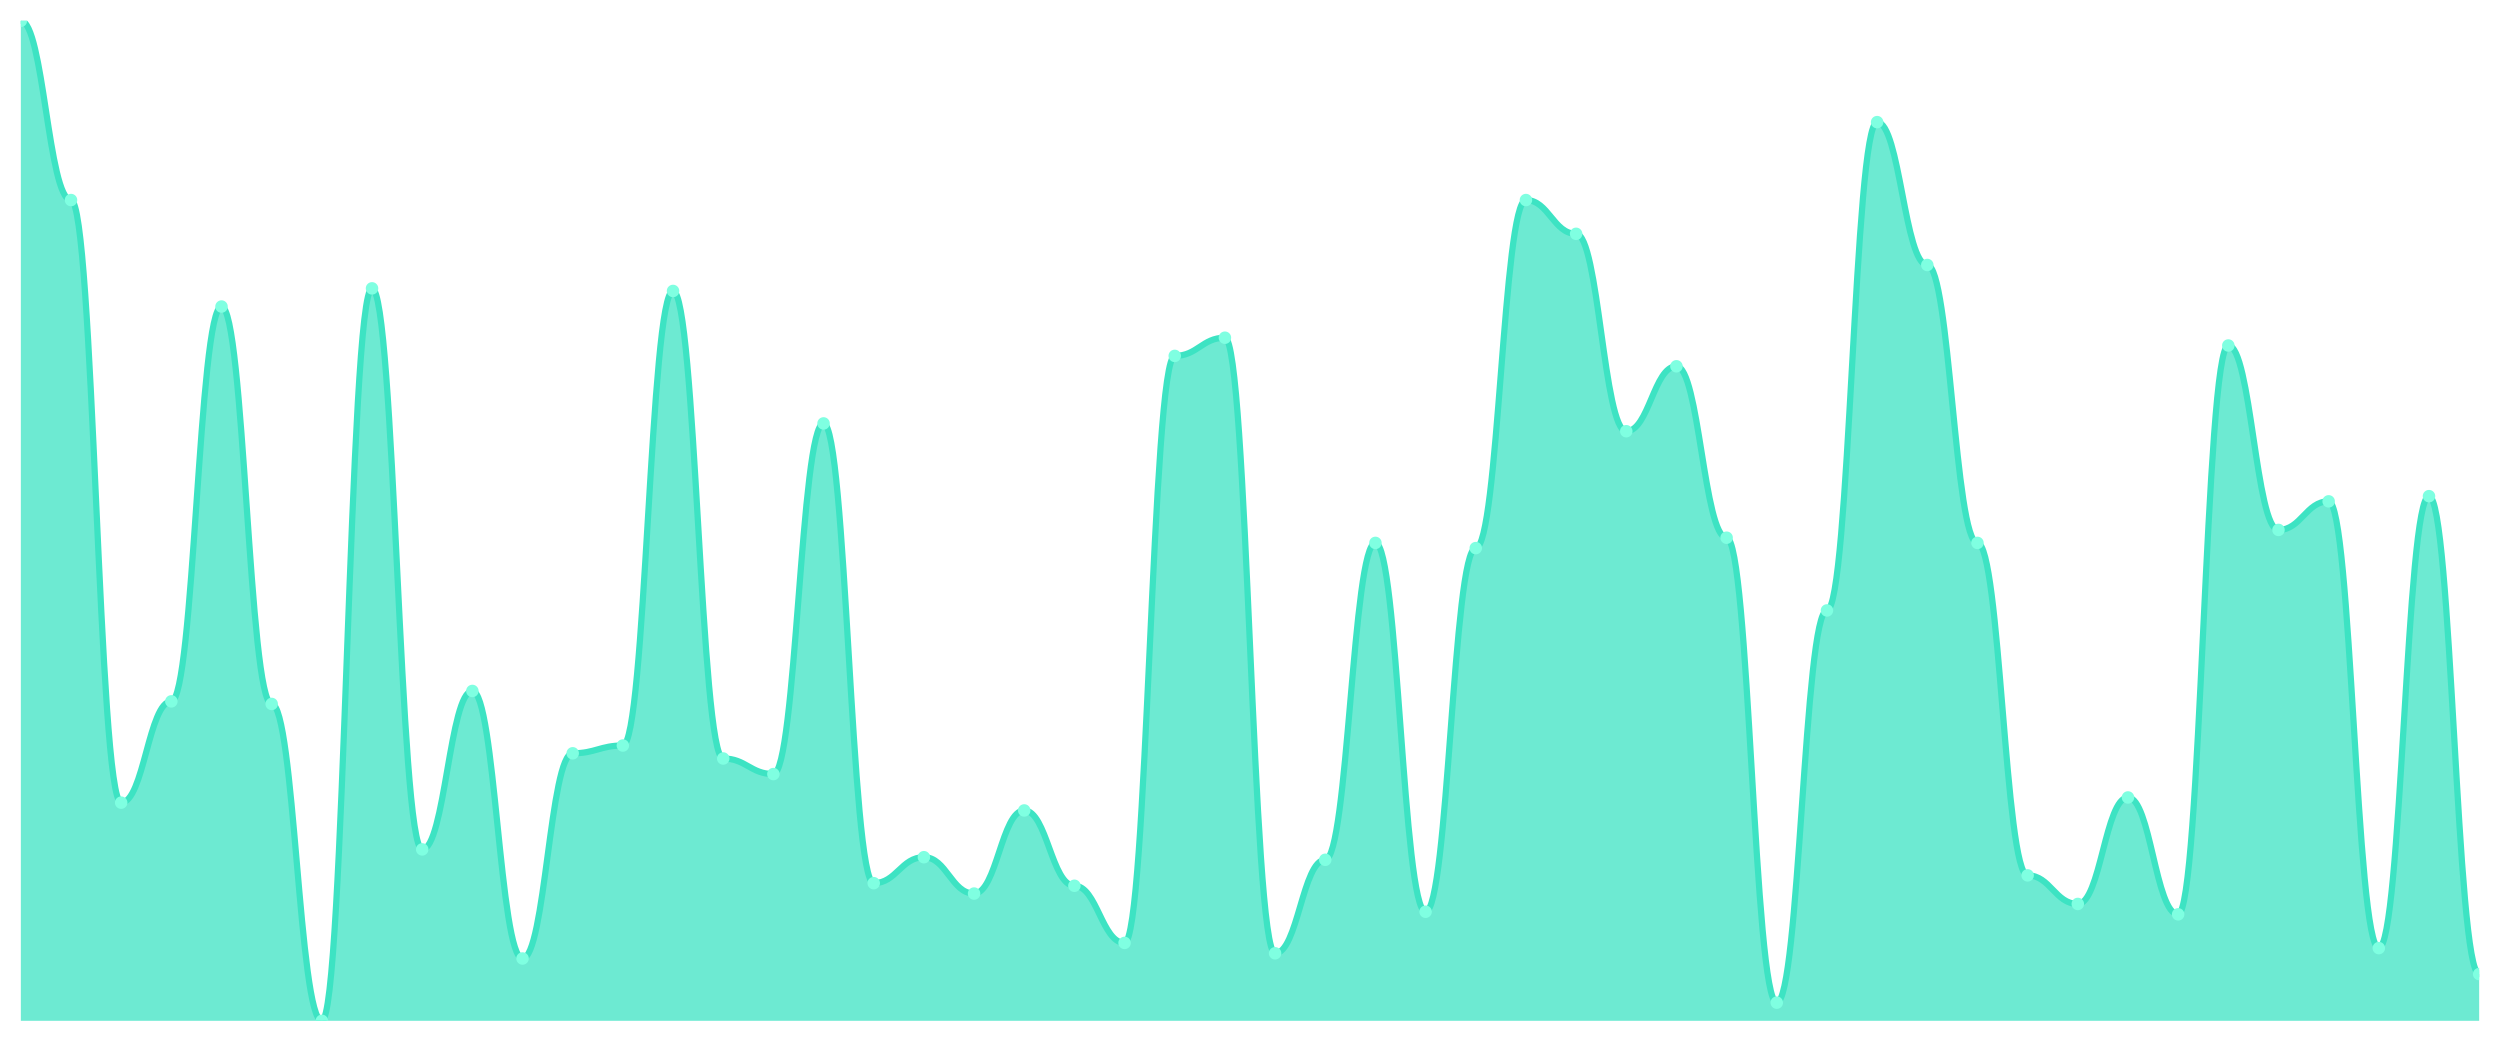
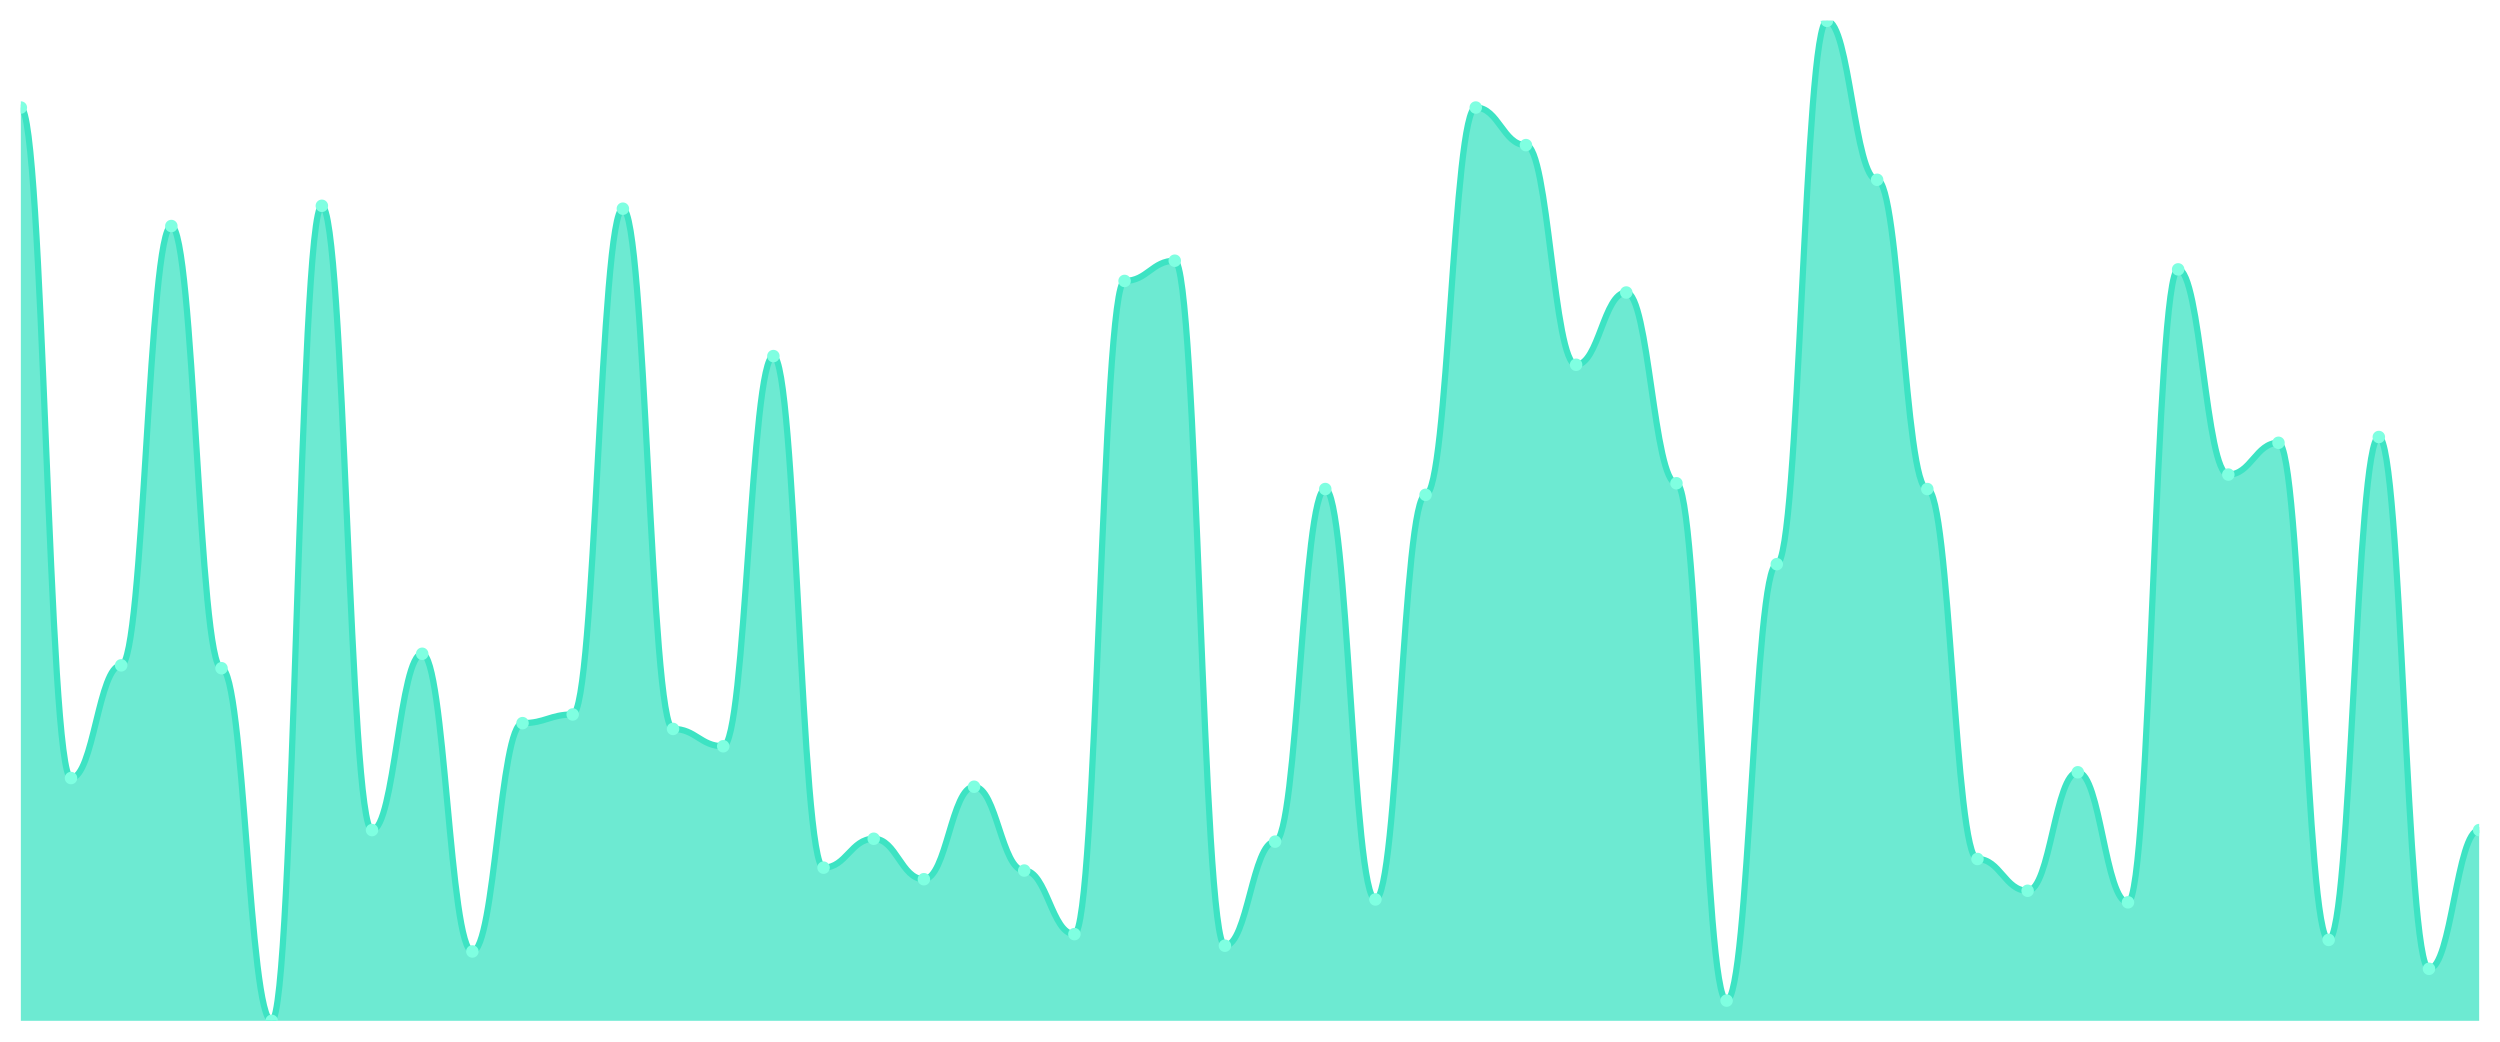
<svg xmlns="http://www.w3.org/2000/svg" viewBox="0 0 1200 500" width="1200" height="500">
  <defs>
    <clipPath id="c">
      <rect x="10" y="10" width="1180" height="480" />
    </clipPath>
  </defs>
  <rect width="1200" height="500" fill="none" />
  <g clip-path="url(#c)">
-     <path d="M 10,490 L 10,10 C 20.837,10 23.245,96.026 34.082,96.026 C 44.918,96.026 47.327,385.273 58.163,385.273 C 69,385.273 71.408,336.649 82.245,336.649 C 93.082,336.649 95.49,147.143 106.327,147.143 C 117.163,147.143 119.571,337.896 130.408,337.896 C 141.245,337.896 143.653,490 154.49,490 C 165.327,490 167.735,138.416 178.571,138.416 C 189.408,138.416 191.816,407.714 202.653,407.714 C 213.49,407.714 215.898,331.662 226.735,331.662 C 237.571,331.662 239.98,460.078 250.816,460.078 C 261.653,460.078 264.061,361.584 274.898,361.584 C 285.735,361.584 288.143,357.844 298.98,357.844 C 309.816,357.844 312.224,139.662 323.061,139.662 C 333.898,139.662 336.306,364.078 347.143,364.078 C 357.98,364.078 360.388,371.558 371.224,371.558 C 382.061,371.558 384.469,203.247 395.306,203.247 C 406.143,203.247 408.551,423.922 419.388,423.922 C 430.224,423.922 432.633,411.455 443.469,411.455 C 454.306,411.455 456.714,428.909 467.551,428.909 C 478.388,428.909 480.796,389.013 491.633,389.013 C 502.469,389.013 504.878,425.169 515.714,425.169 C 526.551,425.169 528.959,452.597 539.796,452.597 C 550.633,452.597 553.041,170.831 563.878,170.831 C 574.714,170.831 577.122,162.104 587.959,162.104 C 598.796,162.104 601.204,457.584 612.041,457.584 C 622.878,457.584 625.286,412.701 636.122,412.701 C 646.959,412.701 649.367,260.597 660.204,260.597 C 671.041,260.597 673.449,437.636 684.286,437.636 C 695.122,437.636 697.531,263.091 708.367,263.091 C 719.204,263.091 721.612,96.026 732.449,96.026 C 743.286,96.026 745.694,112.234 756.531,112.234 C 767.367,112.234 769.776,206.987 780.612,206.987 C 791.449,206.987 793.857,175.818 804.694,175.818 C 815.531,175.818 817.939,258.104 828.776,258.104 C 839.612,258.104 842.02,481.273 852.857,481.273 C 863.694,481.273 866.102,293.013 876.939,293.013 C 887.776,293.013 890.184,58.623 901.02,58.623 C 911.857,58.623 914.265,127.195 925.102,127.195 C 935.939,127.195 938.347,260.597 949.184,260.597 C 960.02,260.597 962.429,420.182 973.265,420.182 C 984.102,420.182 986.51,433.896 997.347,433.896 C 1008.184,433.896 1010.592,382.779 1021.429,382.779 C 1032.265,382.779 1034.673,438.883 1045.51,438.883 C 1056.347,438.883 1058.755,165.844 1069.592,165.844 C 1080.429,165.844 1082.837,254.364 1093.673,254.364 C 1104.51,254.364 1106.918,240.649 1117.755,240.649 C 1128.592,240.649 1131,455.091 1141.837,455.091 C 1152.673,455.091 1155.082,238.156 1165.918,238.156 C 1176.755,238.156 1179.163,467.558 1190,467.558 L 1190,490 Z" fill="rgba(61,227,195,0.75)" />
-     <path d="M 10,10 C 20.837,10 23.245,96.026 34.082,96.026 C 44.918,96.026 47.327,385.273 58.163,385.273 C 69,385.273 71.408,336.649 82.245,336.649 C 93.082,336.649 95.49,147.143 106.327,147.143 C 117.163,147.143 119.571,337.896 130.408,337.896 C 141.245,337.896 143.653,490 154.49,490 C 165.327,490 167.735,138.416 178.571,138.416 C 189.408,138.416 191.816,407.714 202.653,407.714 C 213.49,407.714 215.898,331.662 226.735,331.662 C 237.571,331.662 239.98,460.078 250.816,460.078 C 261.653,460.078 264.061,361.584 274.898,361.584 C 285.735,361.584 288.143,357.844 298.98,357.844 C 309.816,357.844 312.224,139.662 323.061,139.662 C 333.898,139.662 336.306,364.078 347.143,364.078 C 357.98,364.078 360.388,371.558 371.224,371.558 C 382.061,371.558 384.469,203.247 395.306,203.247 C 406.143,203.247 408.551,423.922 419.388,423.922 C 430.224,423.922 432.633,411.455 443.469,411.455 C 454.306,411.455 456.714,428.909 467.551,428.909 C 478.388,428.909 480.796,389.013 491.633,389.013 C 502.469,389.013 504.878,425.169 515.714,425.169 C 526.551,425.169 528.959,452.597 539.796,452.597 C 550.633,452.597 553.041,170.831 563.878,170.831 C 574.714,170.831 577.122,162.104 587.959,162.104 C 598.796,162.104 601.204,457.584 612.041,457.584 C 622.878,457.584 625.286,412.701 636.122,412.701 C 646.959,412.701 649.367,260.597 660.204,260.597 C 671.041,260.597 673.449,437.636 684.286,437.636 C 695.122,437.636 697.531,263.091 708.367,263.091 C 719.204,263.091 721.612,96.026 732.449,96.026 C 743.286,96.026 745.694,112.234 756.531,112.234 C 767.367,112.234 769.776,206.987 780.612,206.987 C 791.449,206.987 793.857,175.818 804.694,175.818 C 815.531,175.818 817.939,258.104 828.776,258.104 C 839.612,258.104 842.02,481.273 852.857,481.273 C 863.694,481.273 866.102,293.013 876.939,293.013 C 887.776,293.013 890.184,58.623 901.02,58.623 C 911.857,58.623 914.265,127.195 925.102,127.195 C 935.939,127.195 938.347,260.597 949.184,260.597 C 960.02,260.597 962.429,420.182 973.265,420.182 C 984.102,420.182 986.51,433.896 997.347,433.896 C 1008.184,433.896 1010.592,382.779 1021.429,382.779 C 1032.265,382.779 1034.673,438.883 1045.51,438.883 C 1056.347,438.883 1058.755,165.844 1069.592,165.844 C 1080.429,165.844 1082.837,254.364 1093.673,254.364 C 1104.51,254.364 1106.918,240.649 1117.755,240.649 C 1128.592,240.649 1131,455.091 1141.837,455.091 C 1152.673,455.091 1155.082,238.156 1165.918,238.156 C 1176.755,238.156 1179.163,467.558 1190,467.558" fill="none" stroke="#3de3c3" stroke-width="3" stroke-linecap="round" stroke-linejoin="round" />
-     <circle cx="10" cy="10" r="3" fill="#7fffe1" />
-     <circle cx="34.082" cy="96.026" r="3" fill="#7fffe1" />
-     <circle cx="58.163" cy="385.273" r="3" fill="#7fffe1" />
-     <circle cx="82.245" cy="336.649" r="3" fill="#7fffe1" />
-     <circle cx="106.327" cy="147.143" r="3" fill="#7fffe1" />
-     <circle cx="130.408" cy="337.896" r="3" fill="#7fffe1" />
-     <circle cx="154.49" cy="490" r="3" fill="#7fffe1" />
-     <circle cx="178.571" cy="138.416" r="3" fill="#7fffe1" />
-     <circle cx="202.653" cy="407.714" r="3" fill="#7fffe1" />
-     <circle cx="226.735" cy="331.662" r="3" fill="#7fffe1" />
-     <circle cx="250.816" cy="460.078" r="3" fill="#7fffe1" />
-     <circle cx="274.898" cy="361.584" r="3" fill="#7fffe1" />
-     <circle cx="298.98" cy="357.844" r="3" fill="#7fffe1" />
-     <circle cx="323.061" cy="139.662" r="3" fill="#7fffe1" />
-     <circle cx="347.143" cy="364.078" r="3" fill="#7fffe1" />
-     <circle cx="371.224" cy="371.558" r="3" fill="#7fffe1" />
-     <circle cx="395.306" cy="203.247" r="3" fill="#7fffe1" />
-     <circle cx="419.388" cy="423.922" r="3" fill="#7fffe1" />
-     <circle cx="443.469" cy="411.455" r="3" fill="#7fffe1" />
-     <circle cx="467.551" cy="428.909" r="3" fill="#7fffe1" />
-     <circle cx="491.633" cy="389.013" r="3" fill="#7fffe1" />
-     <circle cx="515.714" cy="425.169" r="3" fill="#7fffe1" />
-     <circle cx="539.796" cy="452.597" r="3" fill="#7fffe1" />
-     <circle cx="563.878" cy="170.831" r="3" fill="#7fffe1" />
-     <circle cx="587.959" cy="162.104" r="3" fill="#7fffe1" />
-     <circle cx="612.041" cy="457.584" r="3" fill="#7fffe1" />
-     <circle cx="636.122" cy="412.701" r="3" fill="#7fffe1" />
-     <circle cx="660.204" cy="260.597" r="3" fill="#7fffe1" />
-     <circle cx="684.286" cy="437.636" r="3" fill="#7fffe1" />
-     <circle cx="708.367" cy="263.091" r="3" fill="#7fffe1" />
-     <circle cx="732.449" cy="96.026" r="3" fill="#7fffe1" />
-     <circle cx="756.531" cy="112.234" r="3" fill="#7fffe1" />
-     <circle cx="780.612" cy="206.987" r="3" fill="#7fffe1" />
-     <circle cx="804.694" cy="175.818" r="3" fill="#7fffe1" />
-     <circle cx="828.776" cy="258.104" r="3" fill="#7fffe1" />
-     <circle cx="852.857" cy="481.273" r="3" fill="#7fffe1" />
-     <circle cx="876.939" cy="293.013" r="3" fill="#7fffe1" />
-     <circle cx="901.02" cy="58.623" r="3" fill="#7fffe1" />
-     <circle cx="925.102" cy="127.195" r="3" fill="#7fffe1" />
-     <circle cx="949.184" cy="260.597" r="3" fill="#7fffe1" />
-     <circle cx="973.265" cy="420.182" r="3" fill="#7fffe1" />
-     <circle cx="997.347" cy="433.896" r="3" fill="#7fffe1" />
-     <circle cx="1021.429" cy="382.779" r="3" fill="#7fffe1" />
-     <circle cx="1045.51" cy="438.883" r="3" fill="#7fffe1" />
-     <circle cx="1069.592" cy="165.844" r="3" fill="#7fffe1" />
-     <circle cx="1093.673" cy="254.364" r="3" fill="#7fffe1" />
-     <circle cx="1117.755" cy="240.649" r="3" fill="#7fffe1" />
-     <circle cx="1141.837" cy="455.091" r="3" fill="#7fffe1" />
-     <circle cx="1165.918" cy="238.156" r="3" fill="#7fffe1" />
-     <circle cx="1190" cy="467.558" r="3" fill="#7fffe1" />
+     <path d="M 10,490 L 10,51.618 C 20.837,51.618 23.245,373.468 34.082,373.468 C 44.918,373.468 47.327,319.364 58.163,319.364 C 69,319.364 71.408,108.497 82.245,108.497 C 93.082,108.497 95.49,320.751 106.327,320.751 C 117.163,320.751 119.571,490 130.408,490 C 141.245,490 143.653,98.786 154.49,98.786 C 165.327,98.786 167.735,398.439 178.571,398.439 C 189.408,398.439 191.816,313.815 202.653,313.815 C 213.49,313.815 215.898,456.705 226.735,456.705 C 237.571,456.705 239.98,347.11 250.816,347.11 C 261.653,347.11 264.061,342.948 274.898,342.948 C 285.735,342.948 288.143,100.173 298.98,100.173 C 309.816,100.173 312.224,349.884 323.061,349.884 C 333.898,349.884 336.306,358.208 347.143,358.208 C 357.98,358.208 360.388,170.925 371.224,170.925 C 382.061,170.925 384.469,416.474 395.306,416.474 C 406.143,416.474 408.551,402.601 419.388,402.601 C 430.224,402.601 432.633,422.023 443.469,422.023 C 454.306,422.023 456.714,377.63 467.551,377.63 C 478.388,377.63 480.796,417.861 491.633,417.861 C 502.469,417.861 504.878,448.382 515.714,448.382 C 526.551,448.382 528.959,134.855 539.796,134.855 C 550.633,134.855 553.041,125.145 563.878,125.145 C 574.714,125.145 577.122,453.931 587.959,453.931 C 598.796,453.931 601.204,403.988 612.041,403.988 C 622.878,403.988 625.286,234.74 636.122,234.74 C 646.959,234.74 649.367,431.734 660.204,431.734 C 671.041,431.734 673.449,237.514 684.286,237.514 C 695.122,237.514 697.531,51.618 708.367,51.618 C 719.204,51.618 721.612,69.653 732.449,69.653 C 743.286,69.653 745.694,175.087 756.531,175.087 C 767.367,175.087 769.776,140.405 780.612,140.405 C 791.449,140.405 793.857,231.965 804.694,231.965 C 815.531,231.965 817.939,480.289 828.776,480.289 C 839.612,480.289 842.02,270.809 852.857,270.809 C 863.694,270.809 866.102,10 876.939,10 C 887.776,10 890.184,86.301 901.02,86.301 C 911.857,86.301 914.265,234.74 925.102,234.74 C 935.939,234.74 938.347,412.312 949.184,412.312 C 960.02,412.312 962.429,427.572 973.265,427.572 C 984.102,427.572 986.51,370.694 997.347,370.694 C 1008.184,370.694 1010.592,433.121 1021.429,433.121 C 1032.265,433.121 1034.673,129.306 1045.51,129.306 C 1056.347,129.306 1058.755,227.803 1069.592,227.803 C 1080.429,227.803 1082.837,212.543 1093.673,212.543 C 1104.51,212.543 1106.918,451.156 1117.755,451.156 C 1128.592,451.156 1131,209.769 1141.837,209.769 C 1152.673,209.769 1155.082,465.029 1165.918,465.029 C 1176.755,465.029 1179.163,398.439 1190,398.439 L 1190,490 Z" fill="rgba(61,227,195,0.75)" />
+     <path d="M 10,51.618 C 20.837,51.618 23.245,373.468 34.082,373.468 C 44.918,373.468 47.327,319.364 58.163,319.364 C 69,319.364 71.408,108.497 82.245,108.497 C 93.082,108.497 95.49,320.751 106.327,320.751 C 117.163,320.751 119.571,490 130.408,490 C 141.245,490 143.653,98.786 154.49,98.786 C 165.327,98.786 167.735,398.439 178.571,398.439 C 189.408,398.439 191.816,313.815 202.653,313.815 C 213.49,313.815 215.898,456.705 226.735,456.705 C 237.571,456.705 239.98,347.11 250.816,347.11 C 261.653,347.11 264.061,342.948 274.898,342.948 C 285.735,342.948 288.143,100.173 298.98,100.173 C 309.816,100.173 312.224,349.884 323.061,349.884 C 333.898,349.884 336.306,358.208 347.143,358.208 C 357.98,358.208 360.388,170.925 371.224,170.925 C 382.061,170.925 384.469,416.474 395.306,416.474 C 406.143,416.474 408.551,402.601 419.388,402.601 C 430.224,402.601 432.633,422.023 443.469,422.023 C 454.306,422.023 456.714,377.63 467.551,377.63 C 478.388,377.63 480.796,417.861 491.633,417.861 C 502.469,417.861 504.878,448.382 515.714,448.382 C 526.551,448.382 528.959,134.855 539.796,134.855 C 550.633,134.855 553.041,125.145 563.878,125.145 C 574.714,125.145 577.122,453.931 587.959,453.931 C 598.796,453.931 601.204,403.988 612.041,403.988 C 622.878,403.988 625.286,234.74 636.122,234.74 C 646.959,234.74 649.367,431.734 660.204,431.734 C 671.041,431.734 673.449,237.514 684.286,237.514 C 695.122,237.514 697.531,51.618 708.367,51.618 C 719.204,51.618 721.612,69.653 732.449,69.653 C 743.286,69.653 745.694,175.087 756.531,175.087 C 767.367,175.087 769.776,140.405 780.612,140.405 C 791.449,140.405 793.857,231.965 804.694,231.965 C 815.531,231.965 817.939,480.289 828.776,480.289 C 839.612,480.289 842.02,270.809 852.857,270.809 C 863.694,270.809 866.102,10 876.939,10 C 887.776,10 890.184,86.301 901.02,86.301 C 911.857,86.301 914.265,234.74 925.102,234.74 C 935.939,234.74 938.347,412.312 949.184,412.312 C 960.02,412.312 962.429,427.572 973.265,427.572 C 984.102,427.572 986.51,370.694 997.347,370.694 C 1008.184,370.694 1010.592,433.121 1021.429,433.121 C 1032.265,433.121 1034.673,129.306 1045.51,129.306 C 1056.347,129.306 1058.755,227.803 1069.592,227.803 C 1080.429,227.803 1082.837,212.543 1093.673,212.543 C 1104.51,212.543 1106.918,451.156 1117.755,451.156 C 1128.592,451.156 1131,209.769 1141.837,209.769 C 1152.673,209.769 1155.082,465.029 1165.918,465.029 C 1176.755,465.029 1179.163,398.439 1190,398.439" fill="none" stroke="#3de3c3" stroke-width="3" stroke-linecap="round" stroke-linejoin="round" />
+     <circle cx="10" cy="51.618" r="3" fill="#7fffe1" />
+     <circle cx="34.082" cy="373.468" r="3" fill="#7fffe1" />
+     <circle cx="58.163" cy="319.364" r="3" fill="#7fffe1" />
+     <circle cx="82.245" cy="108.497" r="3" fill="#7fffe1" />
+     <circle cx="106.327" cy="320.751" r="3" fill="#7fffe1" />
+     <circle cx="130.408" cy="490" r="3" fill="#7fffe1" />
+     <circle cx="154.49" cy="98.786" r="3" fill="#7fffe1" />
+     <circle cx="178.571" cy="398.439" r="3" fill="#7fffe1" />
+     <circle cx="202.653" cy="313.815" r="3" fill="#7fffe1" />
+     <circle cx="226.735" cy="456.705" r="3" fill="#7fffe1" />
+     <circle cx="250.816" cy="347.11" r="3" fill="#7fffe1" />
+     <circle cx="274.898" cy="342.948" r="3" fill="#7fffe1" />
+     <circle cx="298.98" cy="100.173" r="3" fill="#7fffe1" />
+     <circle cx="323.061" cy="349.884" r="3" fill="#7fffe1" />
+     <circle cx="347.143" cy="358.208" r="3" fill="#7fffe1" />
+     <circle cx="371.224" cy="170.925" r="3" fill="#7fffe1" />
+     <circle cx="395.306" cy="416.474" r="3" fill="#7fffe1" />
+     <circle cx="419.388" cy="402.601" r="3" fill="#7fffe1" />
+     <circle cx="443.469" cy="422.023" r="3" fill="#7fffe1" />
+     <circle cx="467.551" cy="377.63" r="3" fill="#7fffe1" />
+     <circle cx="491.633" cy="417.861" r="3" fill="#7fffe1" />
+     <circle cx="515.714" cy="448.382" r="3" fill="#7fffe1" />
+     <circle cx="539.796" cy="134.855" r="3" fill="#7fffe1" />
+     <circle cx="563.878" cy="125.145" r="3" fill="#7fffe1" />
+     <circle cx="587.959" cy="453.931" r="3" fill="#7fffe1" />
+     <circle cx="612.041" cy="403.988" r="3" fill="#7fffe1" />
+     <circle cx="636.122" cy="234.74" r="3" fill="#7fffe1" />
+     <circle cx="660.204" cy="431.734" r="3" fill="#7fffe1" />
+     <circle cx="684.286" cy="237.514" r="3" fill="#7fffe1" />
+     <circle cx="708.367" cy="51.618" r="3" fill="#7fffe1" />
+     <circle cx="732.449" cy="69.653" r="3" fill="#7fffe1" />
+     <circle cx="756.531" cy="175.087" r="3" fill="#7fffe1" />
+     <circle cx="780.612" cy="140.405" r="3" fill="#7fffe1" />
+     <circle cx="804.694" cy="231.965" r="3" fill="#7fffe1" />
+     <circle cx="828.776" cy="480.289" r="3" fill="#7fffe1" />
+     <circle cx="852.857" cy="270.809" r="3" fill="#7fffe1" />
+     <circle cx="876.939" cy="10" r="3" fill="#7fffe1" />
+     <circle cx="901.02" cy="86.301" r="3" fill="#7fffe1" />
+     <circle cx="925.102" cy="234.74" r="3" fill="#7fffe1" />
+     <circle cx="949.184" cy="412.312" r="3" fill="#7fffe1" />
+     <circle cx="973.265" cy="427.572" r="3" fill="#7fffe1" />
+     <circle cx="997.347" cy="370.694" r="3" fill="#7fffe1" />
+     <circle cx="1021.429" cy="433.121" r="3" fill="#7fffe1" />
+     <circle cx="1045.51" cy="129.306" r="3" fill="#7fffe1" />
+     <circle cx="1069.592" cy="227.803" r="3" fill="#7fffe1" />
+     <circle cx="1093.673" cy="212.543" r="3" fill="#7fffe1" />
+     <circle cx="1117.755" cy="451.156" r="3" fill="#7fffe1" />
+     <circle cx="1141.837" cy="209.769" r="3" fill="#7fffe1" />
+     <circle cx="1165.918" cy="465.029" r="3" fill="#7fffe1" />
+     <circle cx="1190" cy="398.439" r="3" fill="#7fffe1" />
  </g>
</svg>
